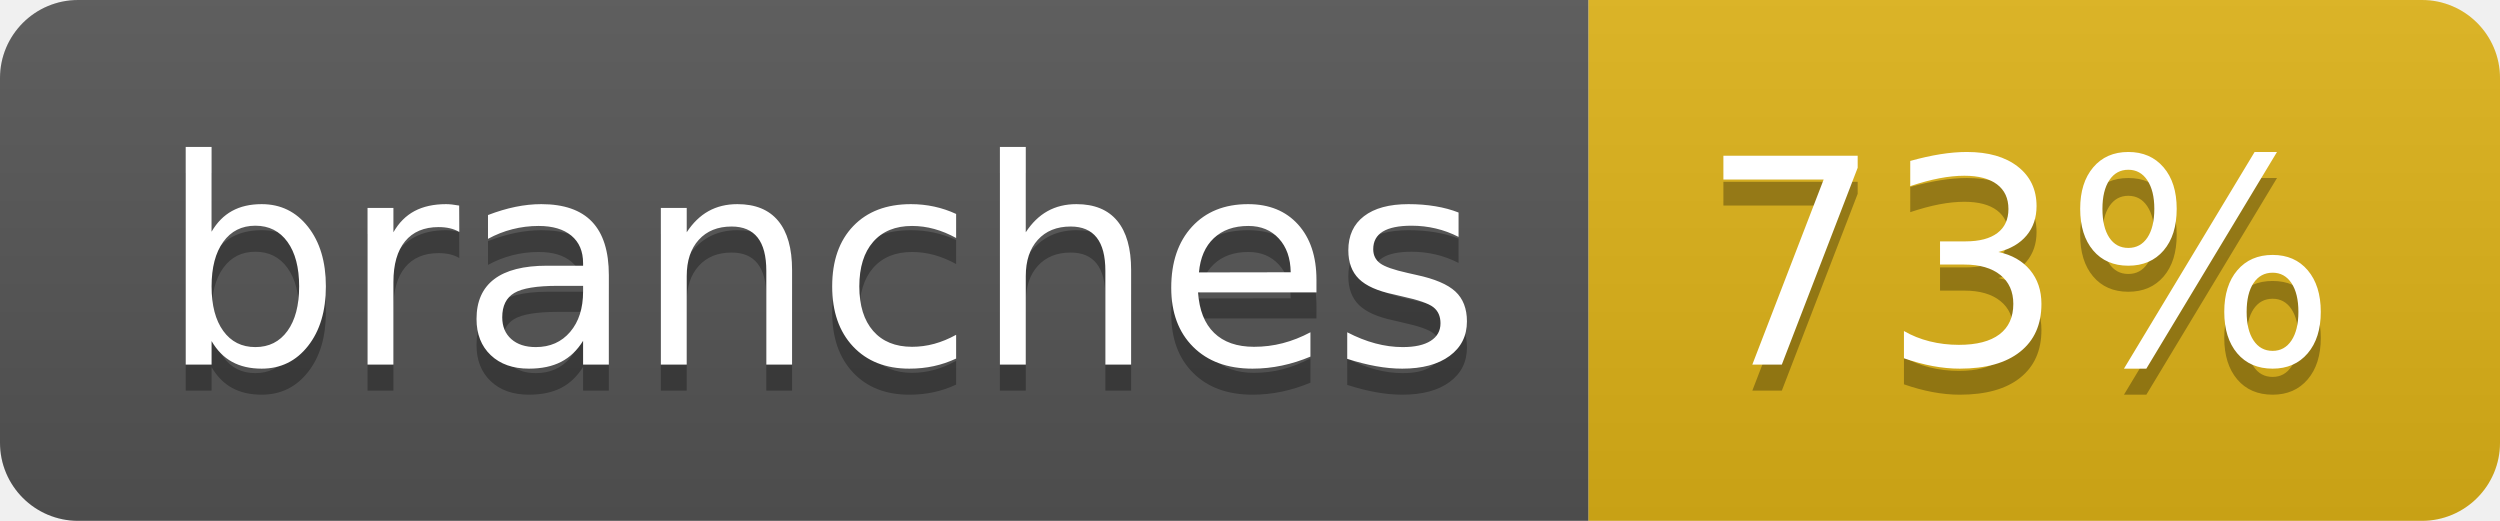
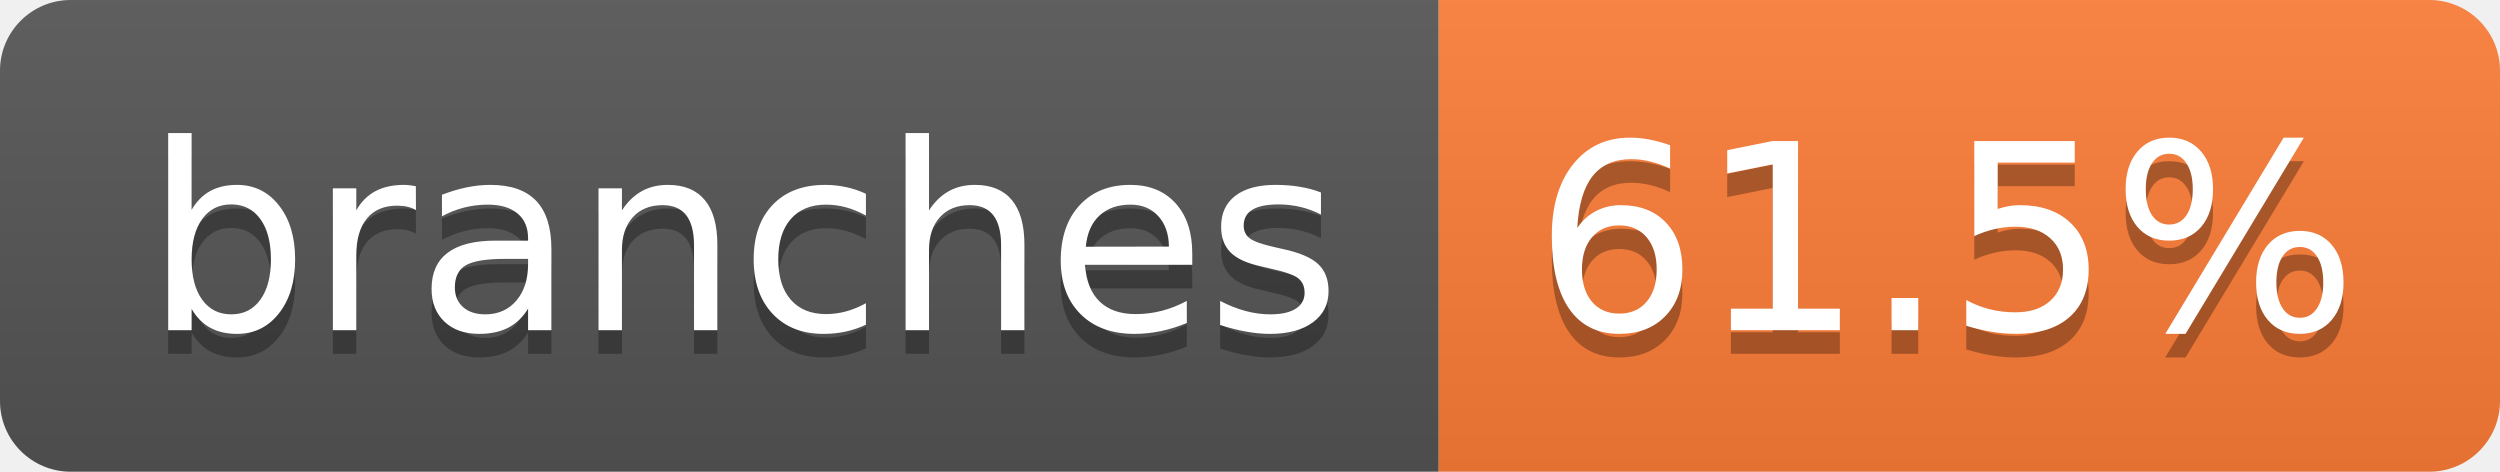
- <svg xmlns="http://www.w3.org/2000/svg" width="96" height="20" role="img" aria-label="branches: 73%">
+ <svg xmlns="http://www.w3.org/2000/svg" width="106" height="20" role="img" aria-label="branches: 61.5%">
  <linearGradient id="s" x2="0" y2="100%">
    <stop offset="0" stop-color="#bbb" stop-opacity=".1" />
    <stop offset="1" stop-opacity=".1" />
  </linearGradient>
  <clipPath id="r">
-     <rect width="96" height="20" rx="3" fill="#fff" />
+     <rect width="106" height="20" rx="3" fill="#fff" />
  </clipPath>
  <g clip-path="url(#r)">
    <rect width="61" height="20" fill="#555" />
-     <rect x="61" width="35" height="20" fill="#dfb317" />
-     <rect width="96" height="20" fill="url(#s)" />
+     <rect x="61" width="45" height="20" fill="#fe7d37" />
+     <rect width="106" height="20" fill="url(#s)" />
  </g>
  <g fill="#fff" text-anchor="middle" font-family="Verdana,Geneva,DejaVu Sans,sans-serif" text-rendering="geometricPrecision" font-size="110">
    <text aria-hidden="true" x="315" y="150" fill="#010101" fill-opacity=".3" transform="scale(.1)" textLength="507">branches</text>
    <text x="315" y="140" transform="scale(.1)" fill="#fff" textLength="507">branches</text>
-     <text aria-hidden="true" x="775" y="150" fill="#010101" fill-opacity=".3" transform="scale(.1)" textLength="245">73%</text>
-     <text x="775" y="140" transform="scale(.1)" fill="#fff" textLength="245">73%</text>
+     <text aria-hidden="true" x="825" y="150" fill="#010101" fill-opacity=".3" transform="scale(.1)" textLength="350">61.5%</text>
+     <text x="825" y="140" transform="scale(.1)" fill="#fff" textLength="350">61.5%</text>
  </g>
</svg>
